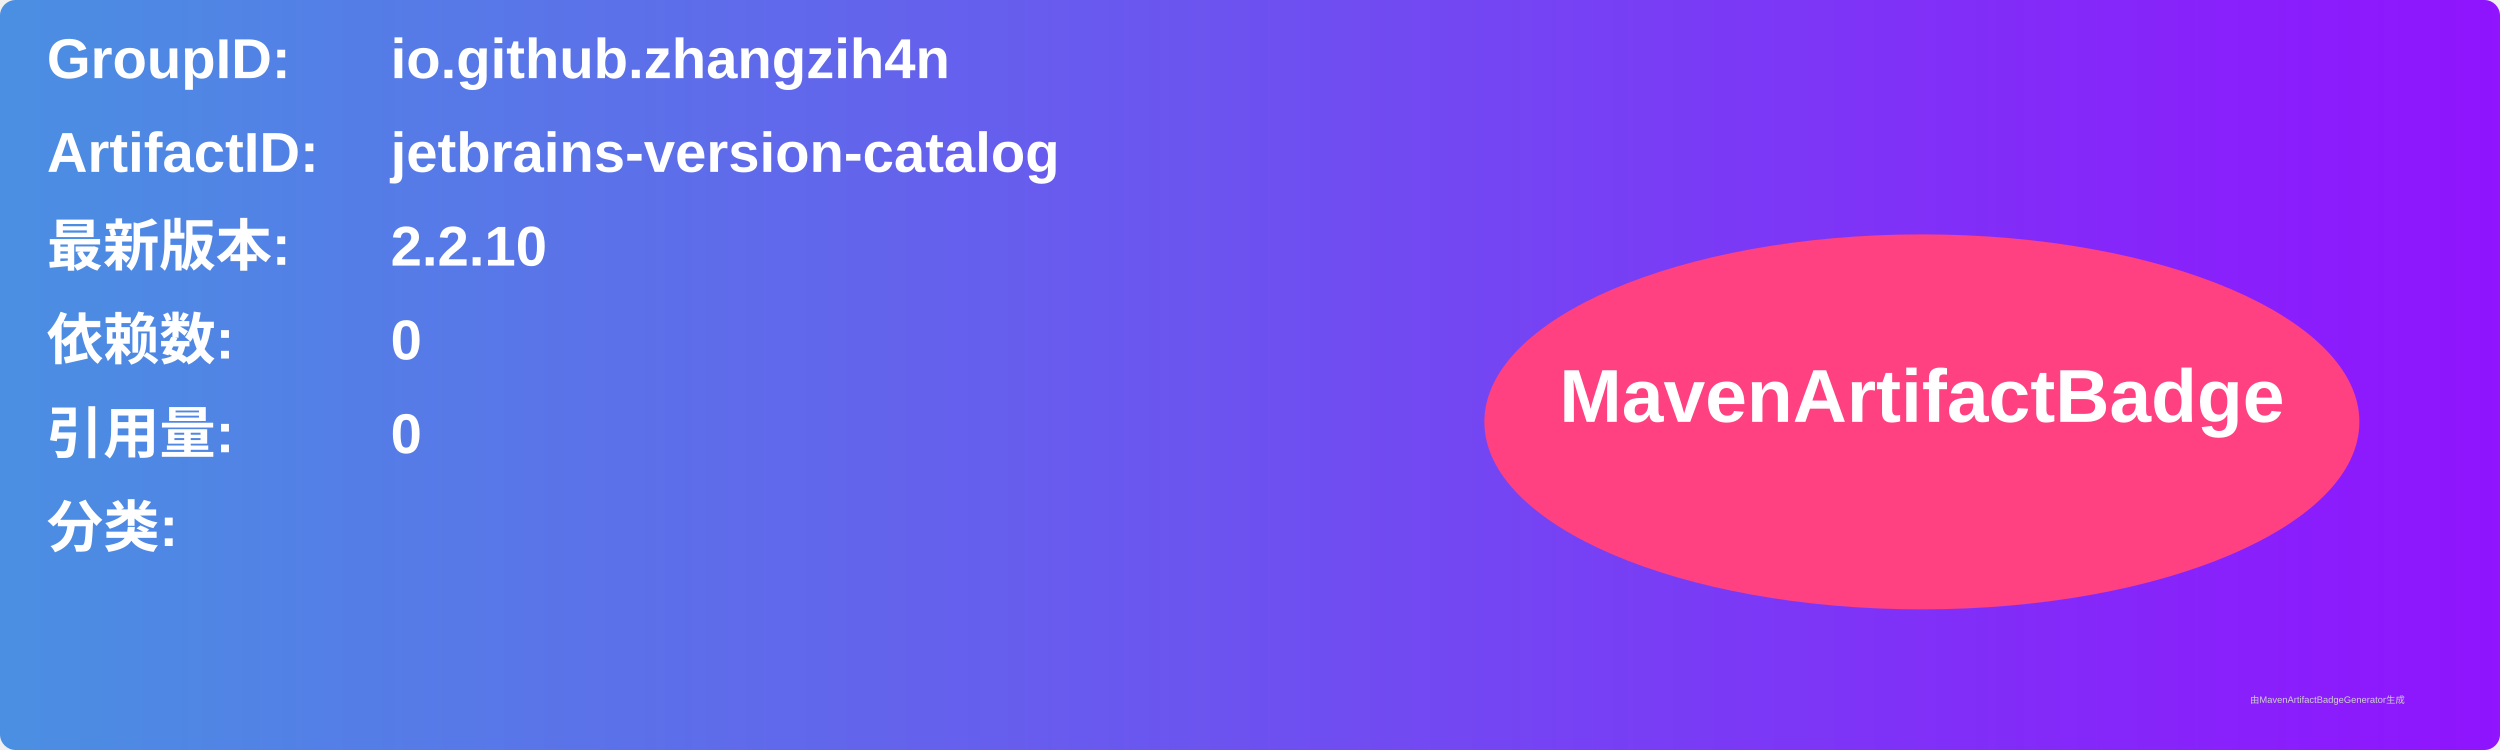
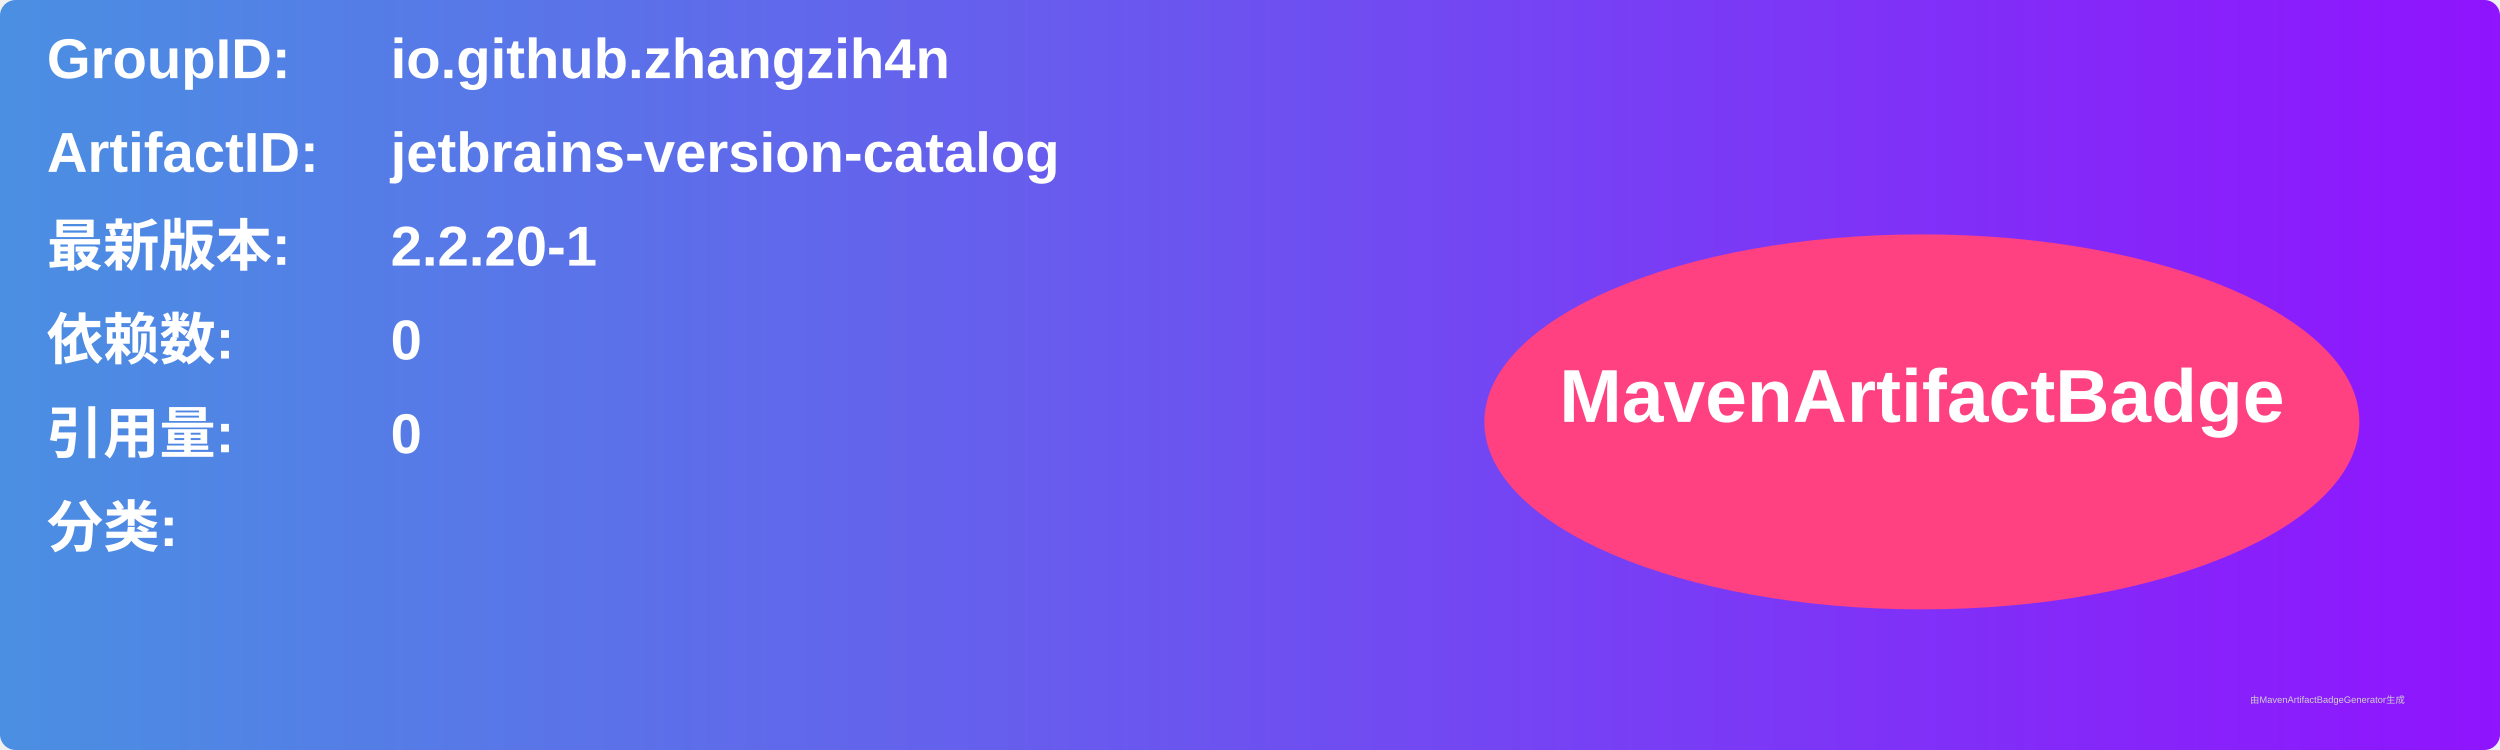
<svg xmlns="http://www.w3.org/2000/svg" width="800" height="240" viewBox="0 0 800 240">
  <linearGradient id="grad" x1="0%" y1="0%" x2="100%" y2="0%">
    <stop offset="0%" stop-color="#4a90e2" />
    <stop offset="100%" stop-color="#9013fe" />
  </linearGradient>
  <rect width="100%" height="100%" rx="5" ry="5" fill="url(#grad)" />
  <g transform="translate(15, 15)">
    <text x="0" y="10" font-family="Arial" font-size="18" fill="white" font-weight="bold" width="260">GroupID:</text>
    <text x="110" y="10" font-family="Arial" font-size="18" fill="white" font-weight="bold" width="460">io.github.zhangzih4n</text>
    <text x="0" y="40" font-family="Arial" font-size="18" fill="white" font-weight="bold" width="260">ArtifactID:</text>
    <text x="110" y="40" font-family="Arial" font-size="18" fill="white" font-weight="bold" width="460">jetbrains-version-catalog</text>
    <text x="0" y="70" font-family="Arial" font-size="18" fill="white" font-weight="bold">最新版本:</text>
    <text x="110" y="70" font-family="Arial" font-size="18" fill="white" font-weight="bold">
-       <tspan font-weight="bold">2.2.10</tspan>
+       <tspan font-weight="bold">2.2.20-1</tspan>
    </text>
    <text x="0" y="100" font-family="Arial" font-size="18" fill="white" font-weight="bold">依赖数: </text>
    <text x="110" y="100" font-family="Arial" font-size="18" fill="white">
      <tspan font-weight="bold">0</tspan>
    </text>
    <text x="0" y="130" font-family="Arial" font-size="18" fill="white" font-weight="bold">引用量: </text>
    <text x="110" y="130" font-family="Arial" font-size="18" fill="white">
      <tspan font-weight="bold">0</tspan>
    </text>
    <text x="0" y="160" font-family="Arial" font-size="18" fill="white" font-weight="bold">分类:</text>
    <text x="10" y="190" font-family="Arial" font-size="10" fill="white">
      <tspan font-weight="bold" />
    </text>
    <ellipse cx="600" cy="120" rx="140" ry="60" fill="#ff4081" />
    <text x="600" y="120" text-anchor="middle" font-family="Arial" font-size="24" fill="white" font-weight="bold">MavenArtifactBadge</text>
  </g>
  <text x="720" y="225" font-family="Arial" font-size="3" fill="#d0d0d0">由MavenArtifactBadgeGenerator生成</text>
</svg>
